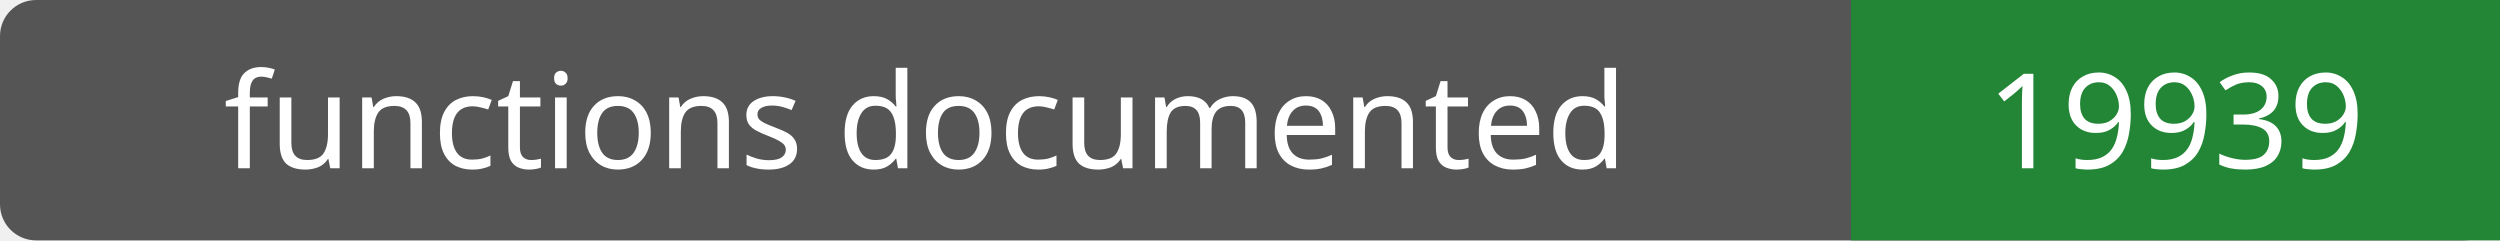
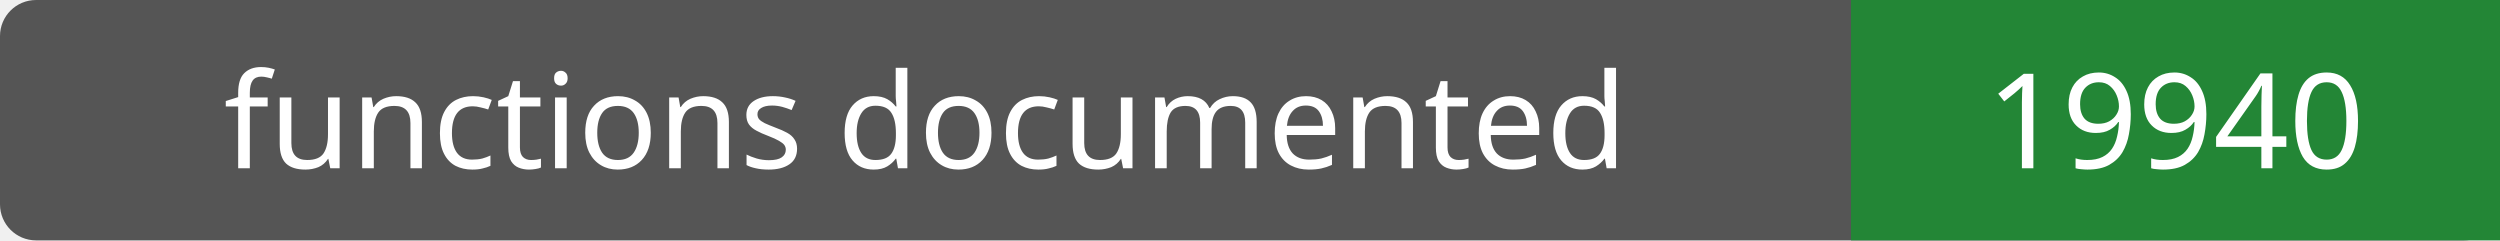
- <svg xmlns="http://www.w3.org/2000/svg" width="208" height="20" role="img" aria-label="functions documented: 19939">
+ <svg xmlns="http://www.w3.org/2000/svg" width="208" height="20" role="img" aria-label="functions documented: 19940">
  <rect width="208" height="20" rx="3" fill="#555" />
  <path fill="#238636" d="M154 0h54v20H154z" />
  <g fill="#fff" text-anchor="middle" font-family="Verdana,sans-serif" font-size="11">
    <text x="77.0" y="14">functions documented</text>
-     <text x="181.0" y="14">19939</text>
+     <text x="181.0" y="14">19940</text>
  </g>
</svg>
